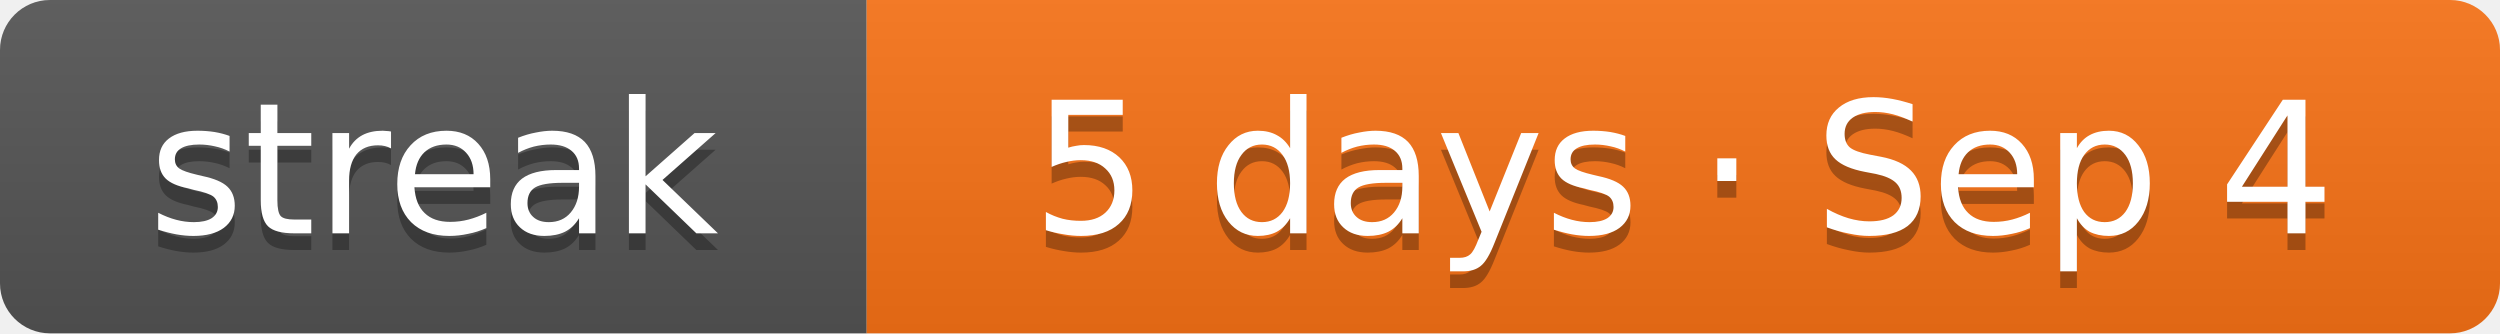
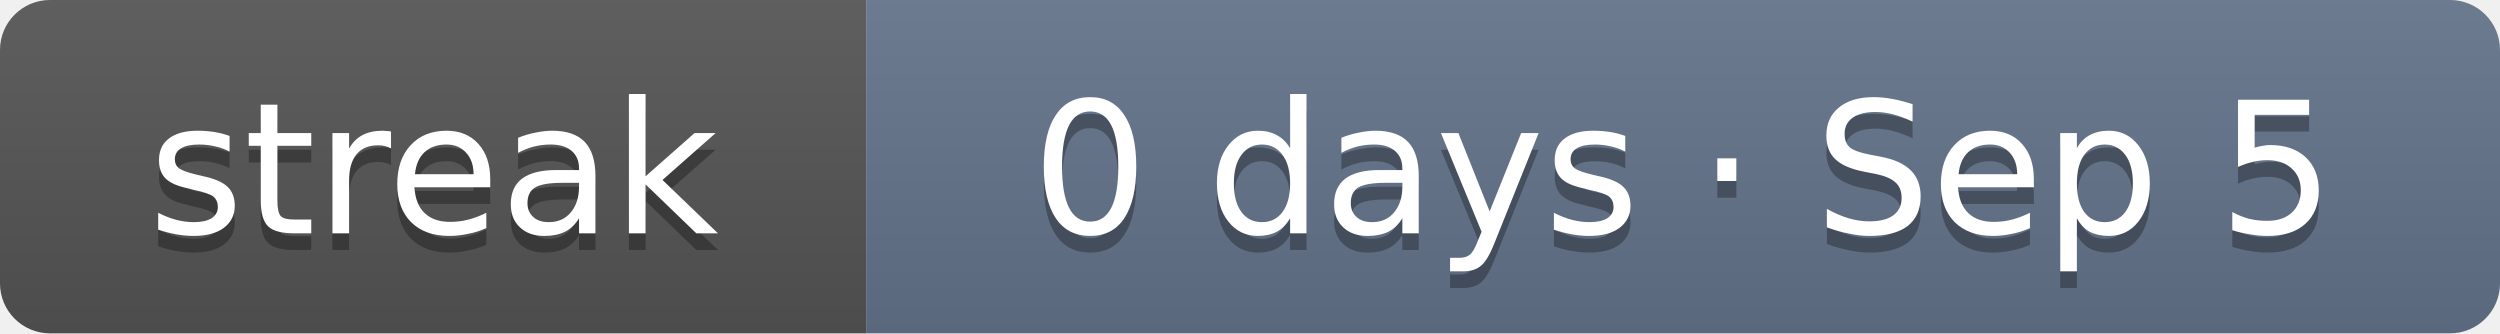
- <svg xmlns="http://www.w3.org/2000/svg" width="150" height="20" role="img" aria-label="Current solving streak: 5 days as of Sep 4">
+ <svg xmlns="http://www.w3.org/2000/svg" width="150" height="20" role="img" aria-label="Current solving streak: 0 days as of Sep 5">
  <linearGradient id="s" x2="0" y2="100%">
    <stop offset="0" stop-color="#bbb" stop-opacity=".1" />
    <stop offset="1" stop-opacity=".1" />
  </linearGradient>
  <clipPath id="r">
    <rect width="150" height="20" rx="3" fill="#fff" />
  </clipPath>
  <g clip-path="url(#r)">
    <rect width="52" height="20" fill="#555" />
-     <rect x="52" width="98" height="20" fill="#f97316" />
+     <rect x="52" width="98" height="20" fill="#64748b" />
    <rect width="150" height="20" fill="url(#s)" />
  </g>
  <g fill="#fff" text-anchor="middle" font-family="Verdana,DejaVu Sans,Geneva,sans-serif" font-size="11">
    <text x="26" y="15" fill="#010101" fill-opacity=".3" textLength="32">streak</text>
    <text x="26" y="14" fill="#fff" textLength="32">streak</text>
-     <text x="101" y="15" fill="#010101" fill-opacity=".3" textLength="78">5 days · Sep 4</text>
-     <text x="101" y="14" fill="#fff" textLength="78">5 days · Sep 4</text>
+     <text x="101" y="15" fill="#010101" fill-opacity=".3" textLength="78">0 days · Sep 5</text>
+     <text x="101" y="14" fill="#fff" textLength="78">0 days · Sep 5</text>
  </g>
</svg>
